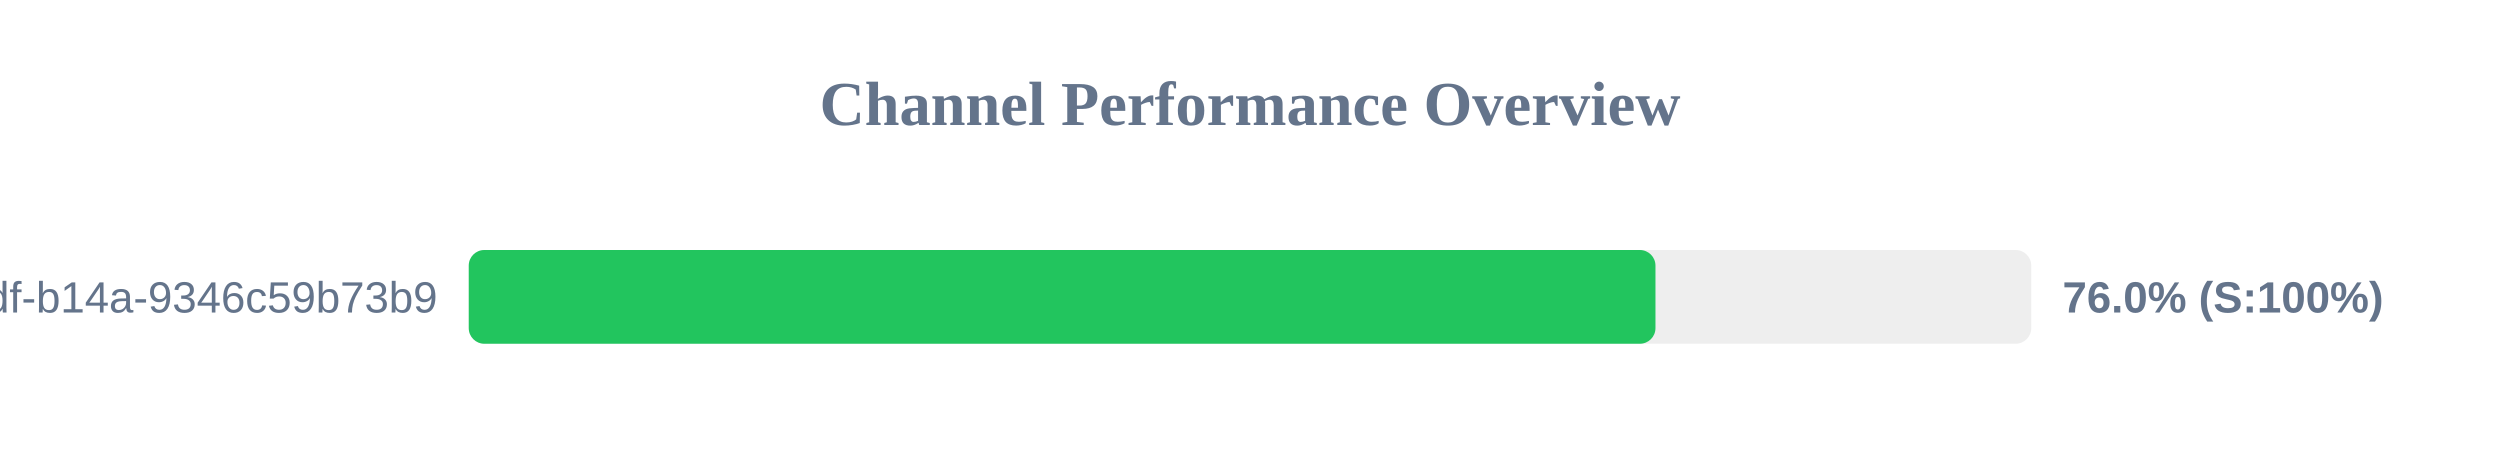
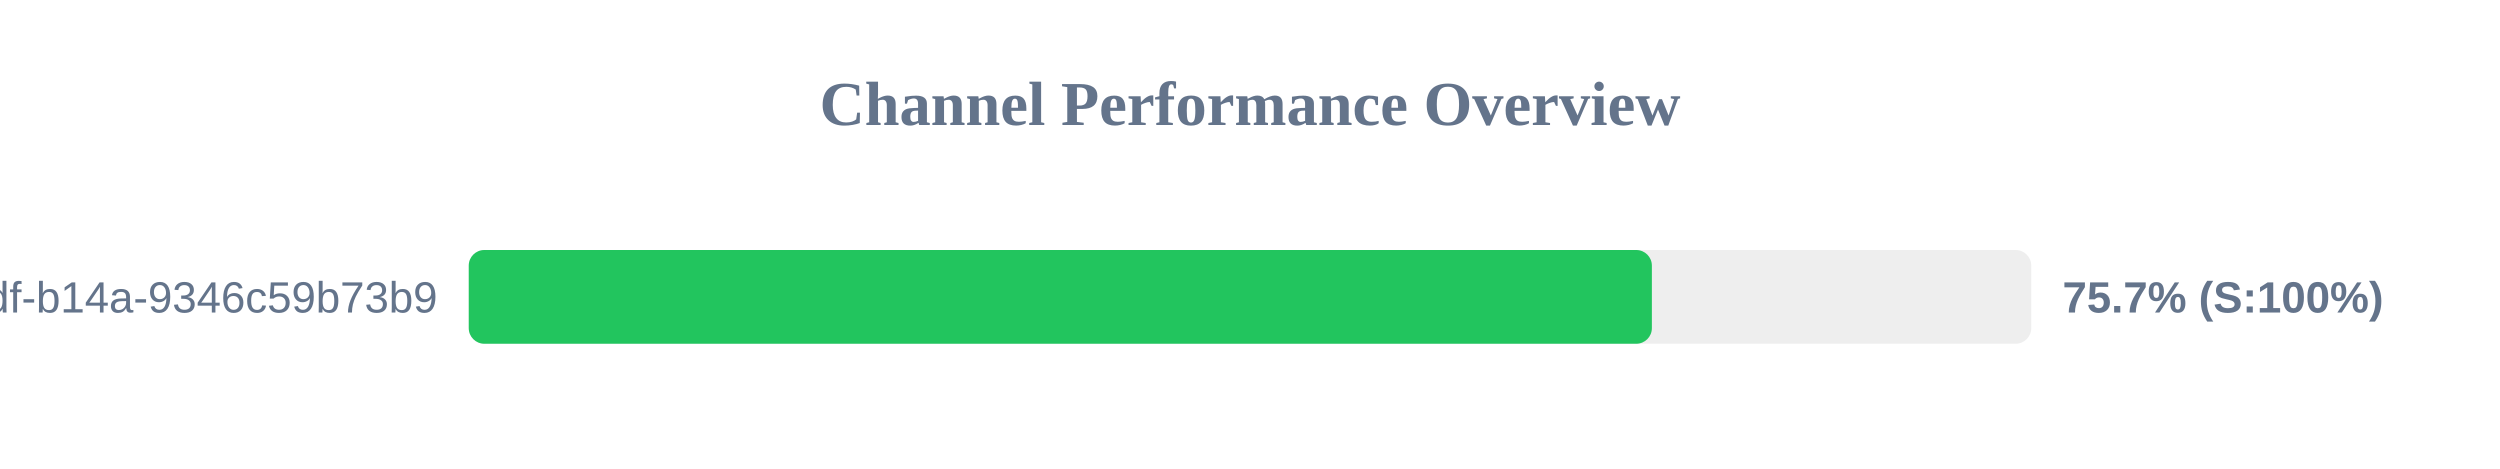
<svg xmlns="http://www.w3.org/2000/svg" width="800" height="150" version="1.1">
  <style>
        .row { font: 14px Arial; fill: #64748b; }
        .score { font: bold 14px Arial; fill: #64748b; }
    </style>
  <text x="400" y="40" text-anchor="middle" font-size="20px" font-weight="bold" fill="#64748b">Channel Performance Overview</text>
  <rect x="150" y="80" width="500" height="30" fill="#eee" rx="5" />
-   <rect x="150" y="80" width="379.75" height="30" fill="#22c55e" rx="5" />
+   <rect x="150" y="80" width="378.6" height="30" fill="#22c55e" rx="5" />
  <text x="140" y="100" text-anchor="end" class="row">?uuid=55ca7a9e-cf90-49df-b14a-9346c59b73b9</text>
-   <text x="660" y="100" text-anchor="start" class="score">76.0% (S:100%)</text>
+   <text x="660" y="100" text-anchor="start" class="score">75.7% (S:100%)</text>
</svg>
